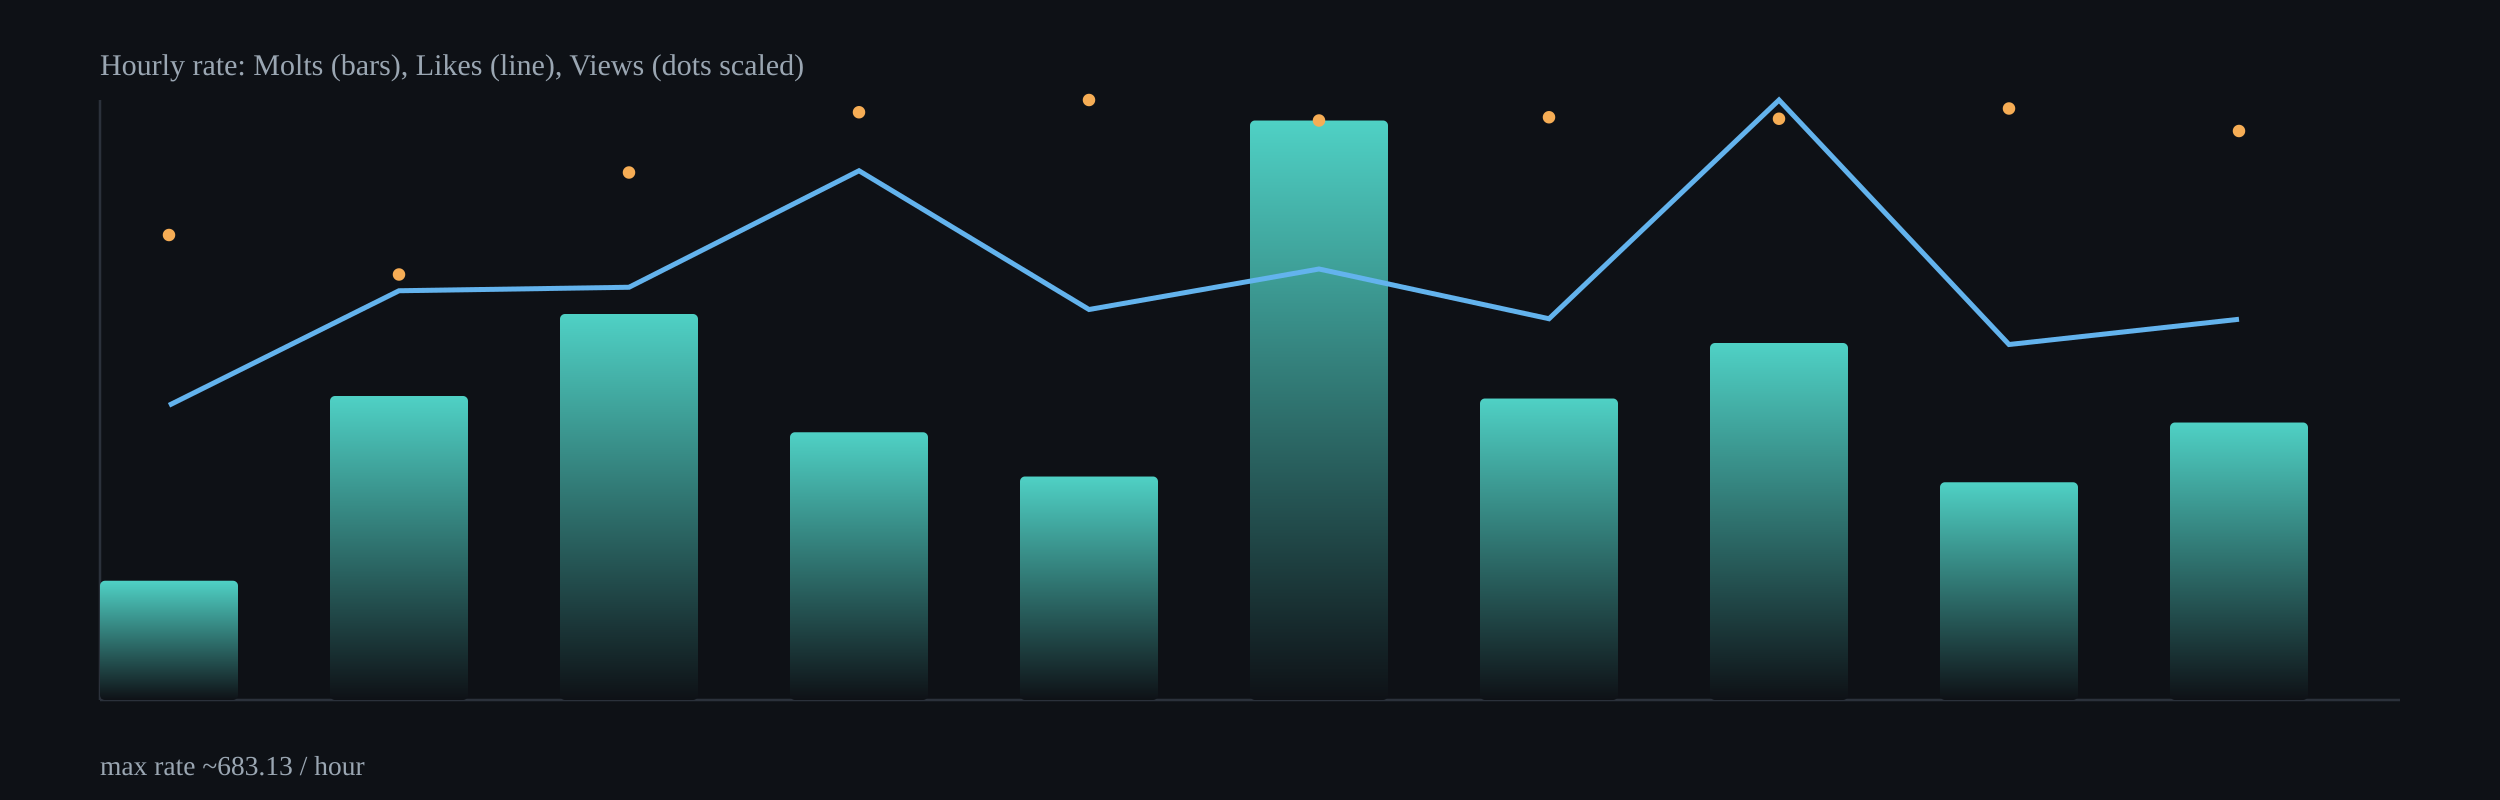
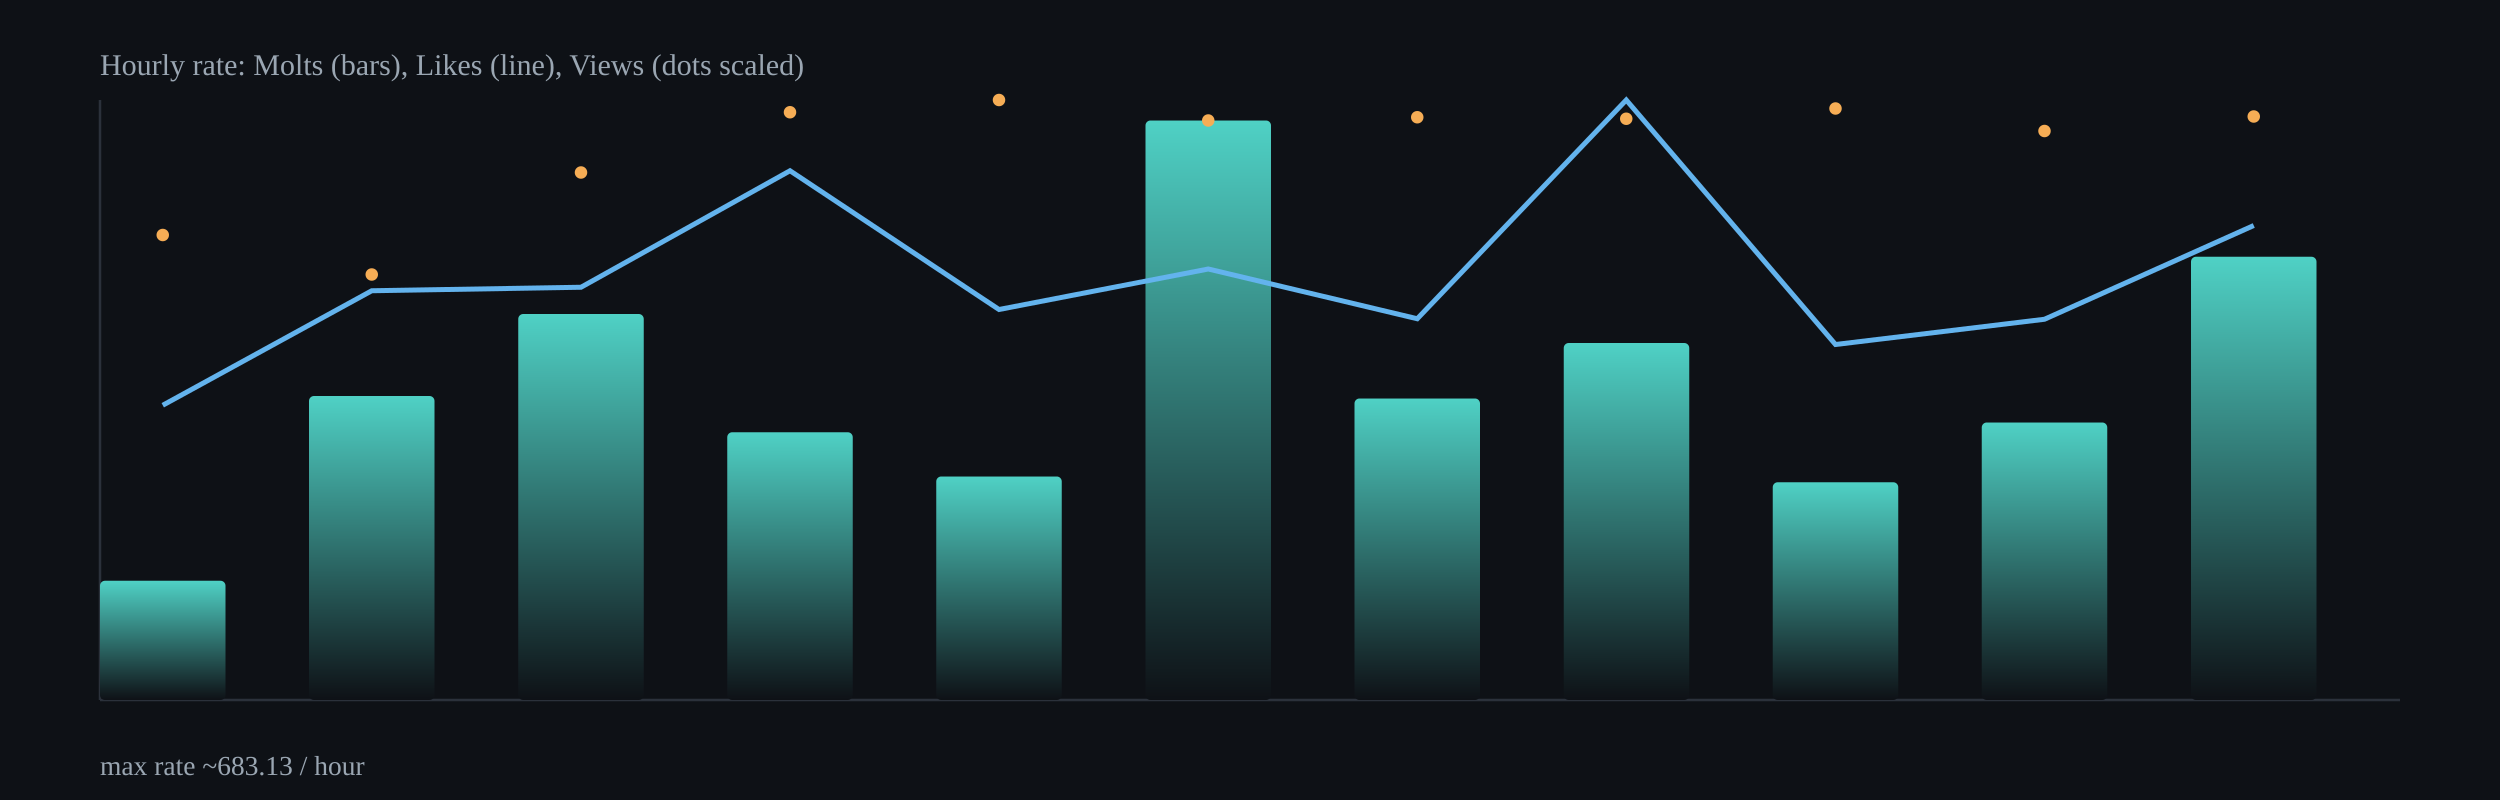
<svg xmlns="http://www.w3.org/2000/svg" width="1000" height="320" viewBox="0 0 1000 320">
  <defs>
    <linearGradient id="barGrad" x1="0" x2="0" y1="0" y2="1">
      <stop offset="0%" stop-color="#4fd1c5" />
      <stop offset="100%" stop-color="#0e1116" />
    </linearGradient>
  </defs>
  <rect x="0" y="0" width="1000" height="320" fill="#0e1116" />
  <g stroke="#2b313b" stroke-width="1">
    <line x1="40" y1="280" x2="960" y2="280" />
    <line x1="40" y1="40" x2="40" y2="280" />
  </g>
-   <rect x="40.0" y="232.3" width="55.2" height="47.7" rx="2" fill="url(#barGrad)" />
-   <rect x="132.0" y="158.4" width="55.2" height="121.6" rx="2" fill="url(#barGrad)" />
-   <rect x="224.0" y="125.6" width="55.2" height="154.4" rx="2" fill="url(#barGrad)" />
-   <rect x="316.0" y="172.9" width="55.2" height="107.1" rx="2" fill="url(#barGrad)" />
-   <rect x="408.0" y="190.6" width="55.2" height="89.4" rx="2" fill="url(#barGrad)" />
-   <rect x="500.0" y="48.2" width="55.2" height="231.8" rx="2" fill="url(#barGrad)" />
-   <rect x="592.0" y="159.4" width="55.2" height="120.6" rx="2" fill="url(#barGrad)" />
-   <rect x="684.0" y="137.2" width="55.2" height="142.8" rx="2" fill="url(#barGrad)" />
-   <rect x="776.0" y="192.9" width="55.2" height="87.1" rx="2" fill="url(#barGrad)" />
-   <rect x="868.0" y="169.0" width="55.2" height="111.0" rx="2" fill="url(#barGrad)" />
-   <polyline fill="none" stroke="#63b3ed" stroke-width="2" points="67.6,162.1 159.6,116.3 251.6,114.9 343.6,68.3 435.6,123.8 527.6,107.6 619.6,127.5 711.6,40.0 803.6,137.8 895.6,127.7" />
-   <circle cx="67.6" cy="94.0" r="2.5" fill="#f6ad55" />
-   <circle cx="159.6" cy="109.8" r="2.5" fill="#f6ad55" />
-   <circle cx="251.6" cy="69.0" r="2.5" fill="#f6ad55" />
-   <circle cx="343.6" cy="44.9" r="2.5" fill="#f6ad55" />
-   <circle cx="435.6" cy="40.0" r="2.5" fill="#f6ad55" />
-   <circle cx="527.6" cy="48.2" r="2.5" fill="#f6ad55" />
-   <circle cx="619.6" cy="46.9" r="2.5" fill="#f6ad55" />
-   <circle cx="711.6" cy="47.5" r="2.5" fill="#f6ad55" />
-   <circle cx="803.6" cy="43.4" r="2.5" fill="#f6ad55" />
-   <circle cx="895.6" cy="52.4" r="2.5" fill="#f6ad55" />
+   <rect x="40.0" y="232.3" width="50.2" height="47.7" rx="2" fill="url(#barGrad)" />
+   <rect x="123.6" y="158.4" width="50.2" height="121.6" rx="2" fill="url(#barGrad)" />
+   <rect x="207.3" y="125.6" width="50.2" height="154.4" rx="2" fill="url(#barGrad)" />
+   <rect x="290.9" y="172.9" width="50.2" height="107.1" rx="2" fill="url(#barGrad)" />
+   <rect x="374.5" y="190.6" width="50.2" height="89.4" rx="2" fill="url(#barGrad)" />
+   <rect x="458.2" y="48.2" width="50.2" height="231.8" rx="2" fill="url(#barGrad)" />
+   <rect x="541.8" y="159.4" width="50.2" height="120.6" rx="2" fill="url(#barGrad)" />
+   <rect x="625.5" y="137.2" width="50.2" height="142.8" rx="2" fill="url(#barGrad)" />
+   <rect x="709.1" y="192.9" width="50.2" height="87.1" rx="2" fill="url(#barGrad)" />
+   <rect x="792.7" y="169.0" width="50.2" height="111.0" rx="2" fill="url(#barGrad)" />
+   <rect x="876.4" y="102.7" width="50.2" height="177.3" rx="2" fill="url(#barGrad)" />
+   <polyline fill="none" stroke="#63b3ed" stroke-width="2" points="65.1,162.1 148.7,116.3 232.4,114.9 316.0,68.3 399.6,123.8 483.3,107.6 566.9,127.5 650.5,40.0 734.2,137.8 817.8,127.7 901.5,90.2" />
+   <circle cx="65.1" cy="94.0" r="2.5" fill="#f6ad55" />
+   <circle cx="148.7" cy="109.8" r="2.5" fill="#f6ad55" />
+   <circle cx="232.4" cy="69.0" r="2.5" fill="#f6ad55" />
+   <circle cx="316.0" cy="44.9" r="2.5" fill="#f6ad55" />
+   <circle cx="399.6" cy="40.0" r="2.5" fill="#f6ad55" />
+   <circle cx="483.3" cy="48.2" r="2.5" fill="#f6ad55" />
+   <circle cx="566.9" cy="46.9" r="2.5" fill="#f6ad55" />
+   <circle cx="650.5" cy="47.5" r="2.5" fill="#f6ad55" />
+   <circle cx="734.2" cy="43.4" r="2.5" fill="#f6ad55" />
+   <circle cx="817.8" cy="52.4" r="2.5" fill="#f6ad55" />
+   <circle cx="901.5" cy="46.6" r="2.5" fill="#f6ad55" />
  <text x="40" y="30" fill="#9aa6b2" font-size="12">Hourly rate: Molts (bars), Likes (line), Views (dots scaled)</text>
  <text x="40" y="310" fill="#9aa6b2" font-size="11">max rate ~683.13 / hour</text>
</svg>
